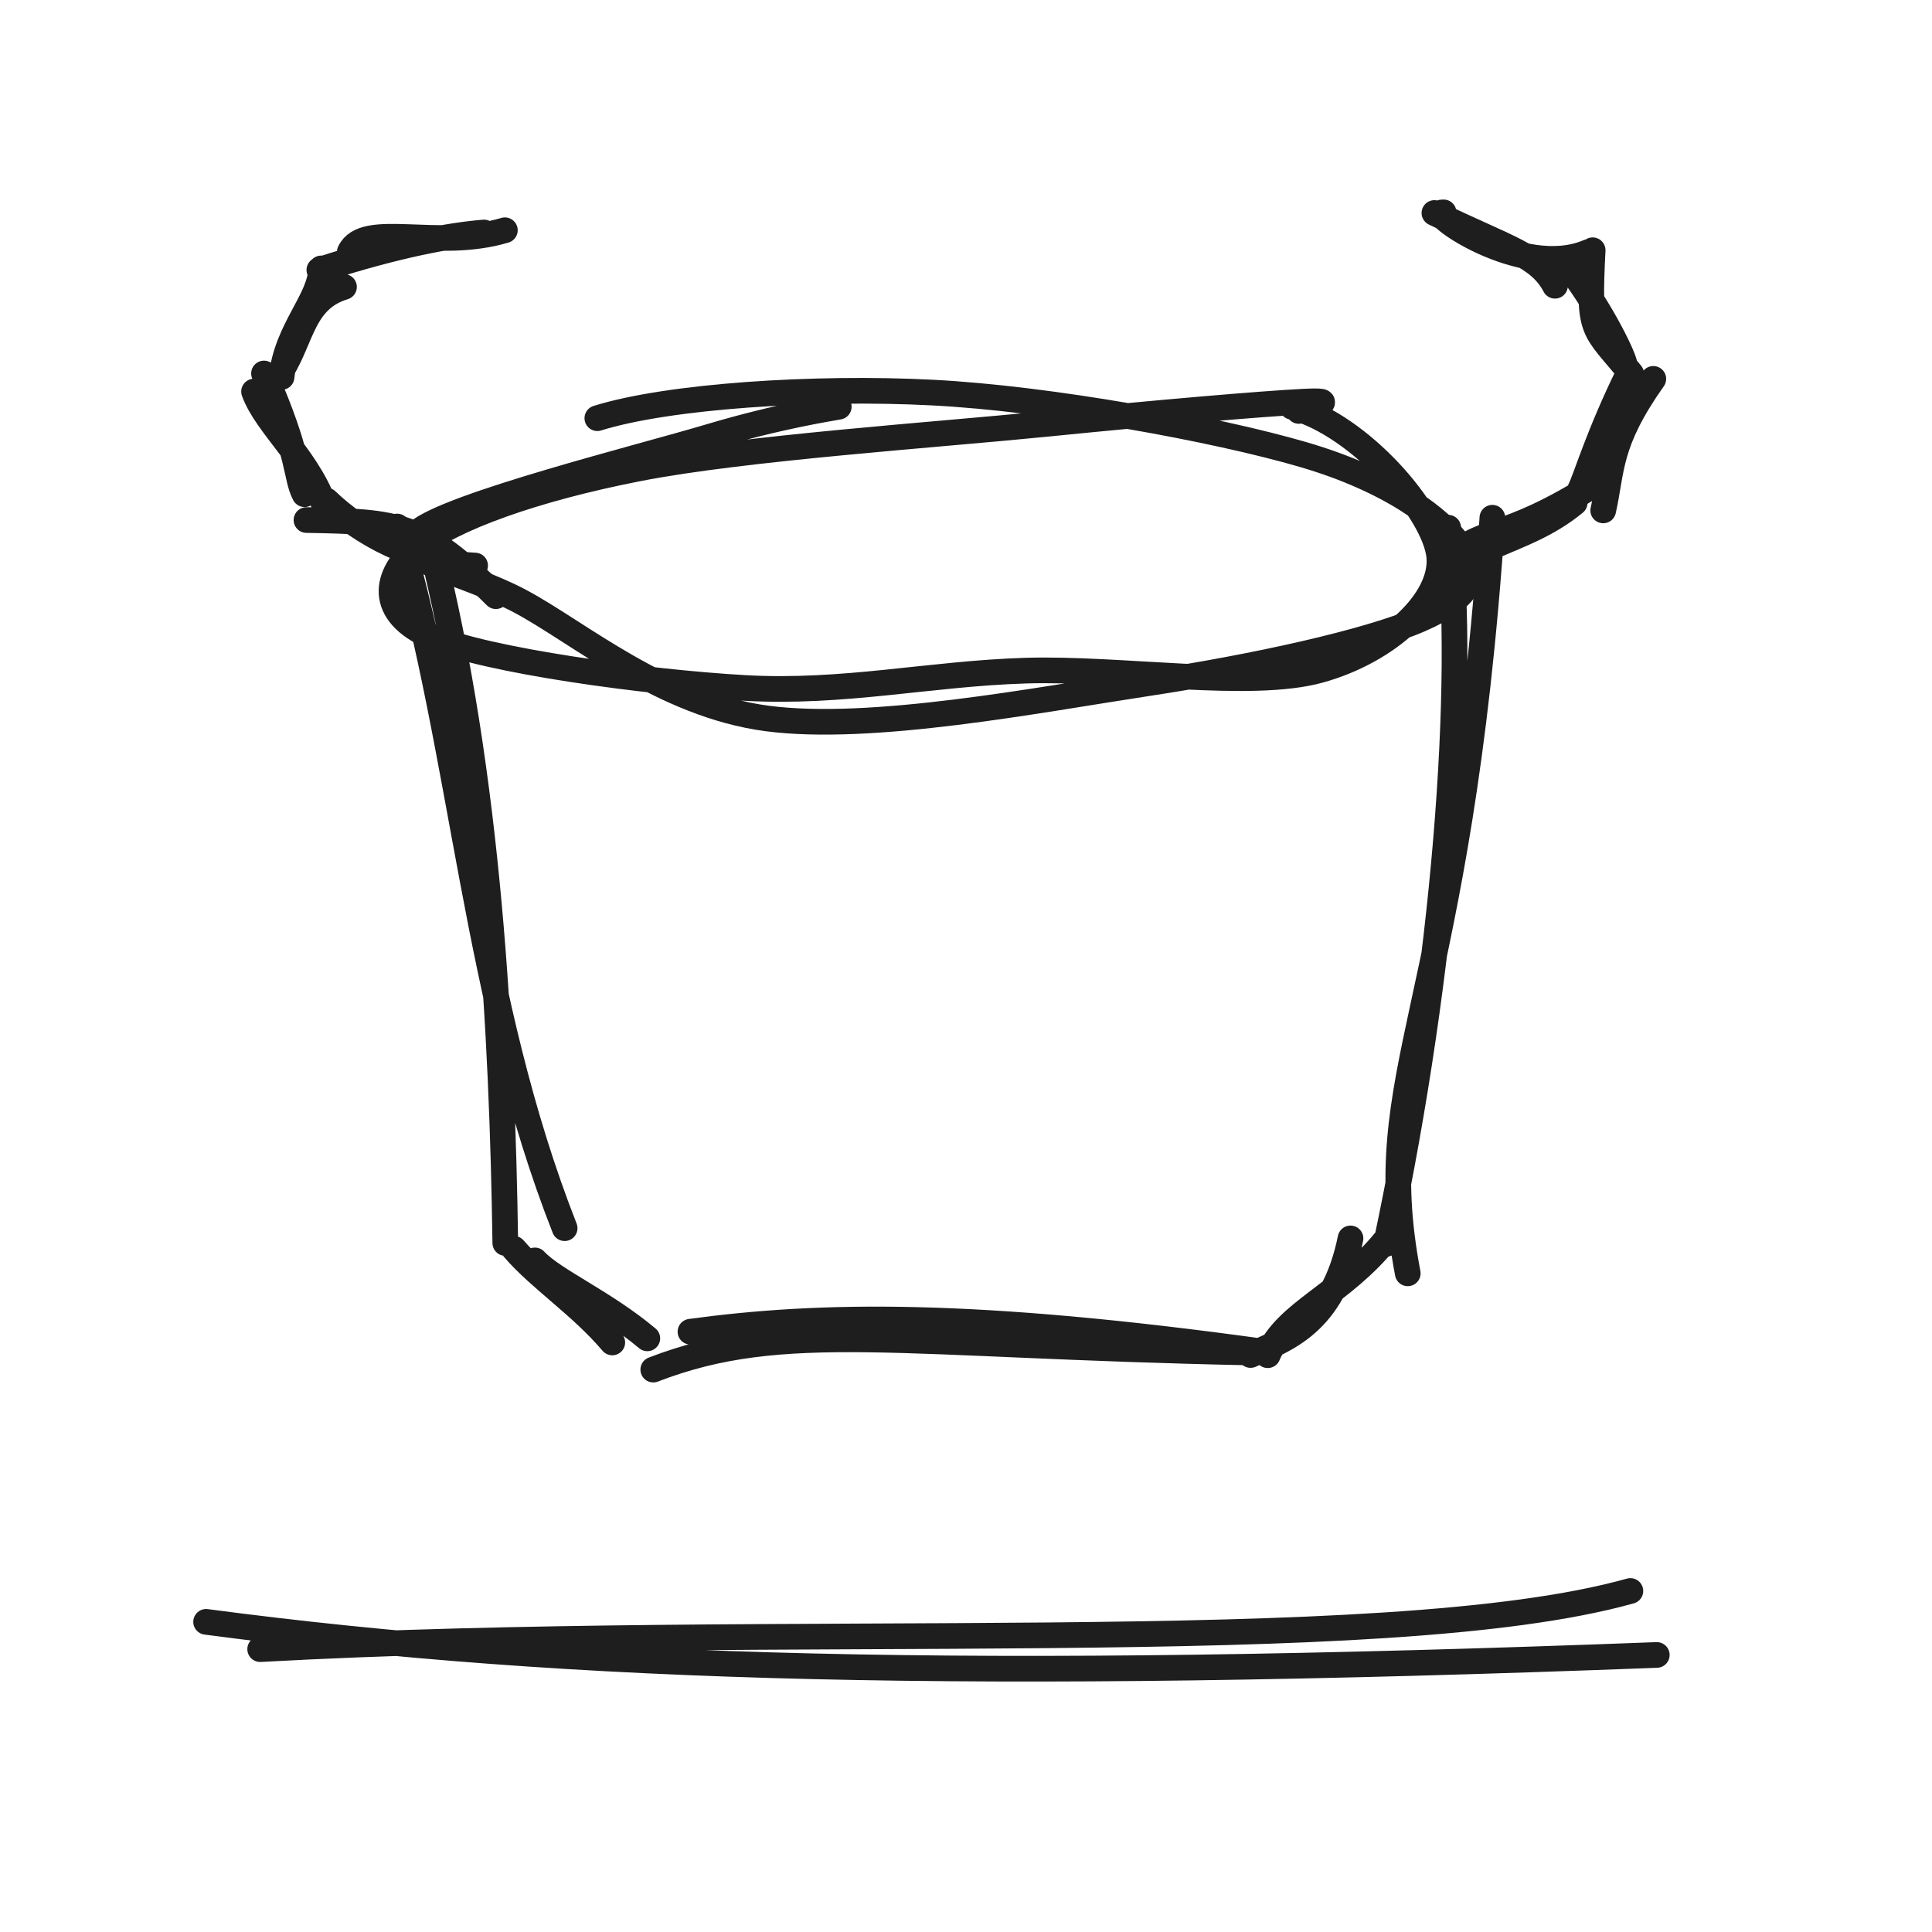
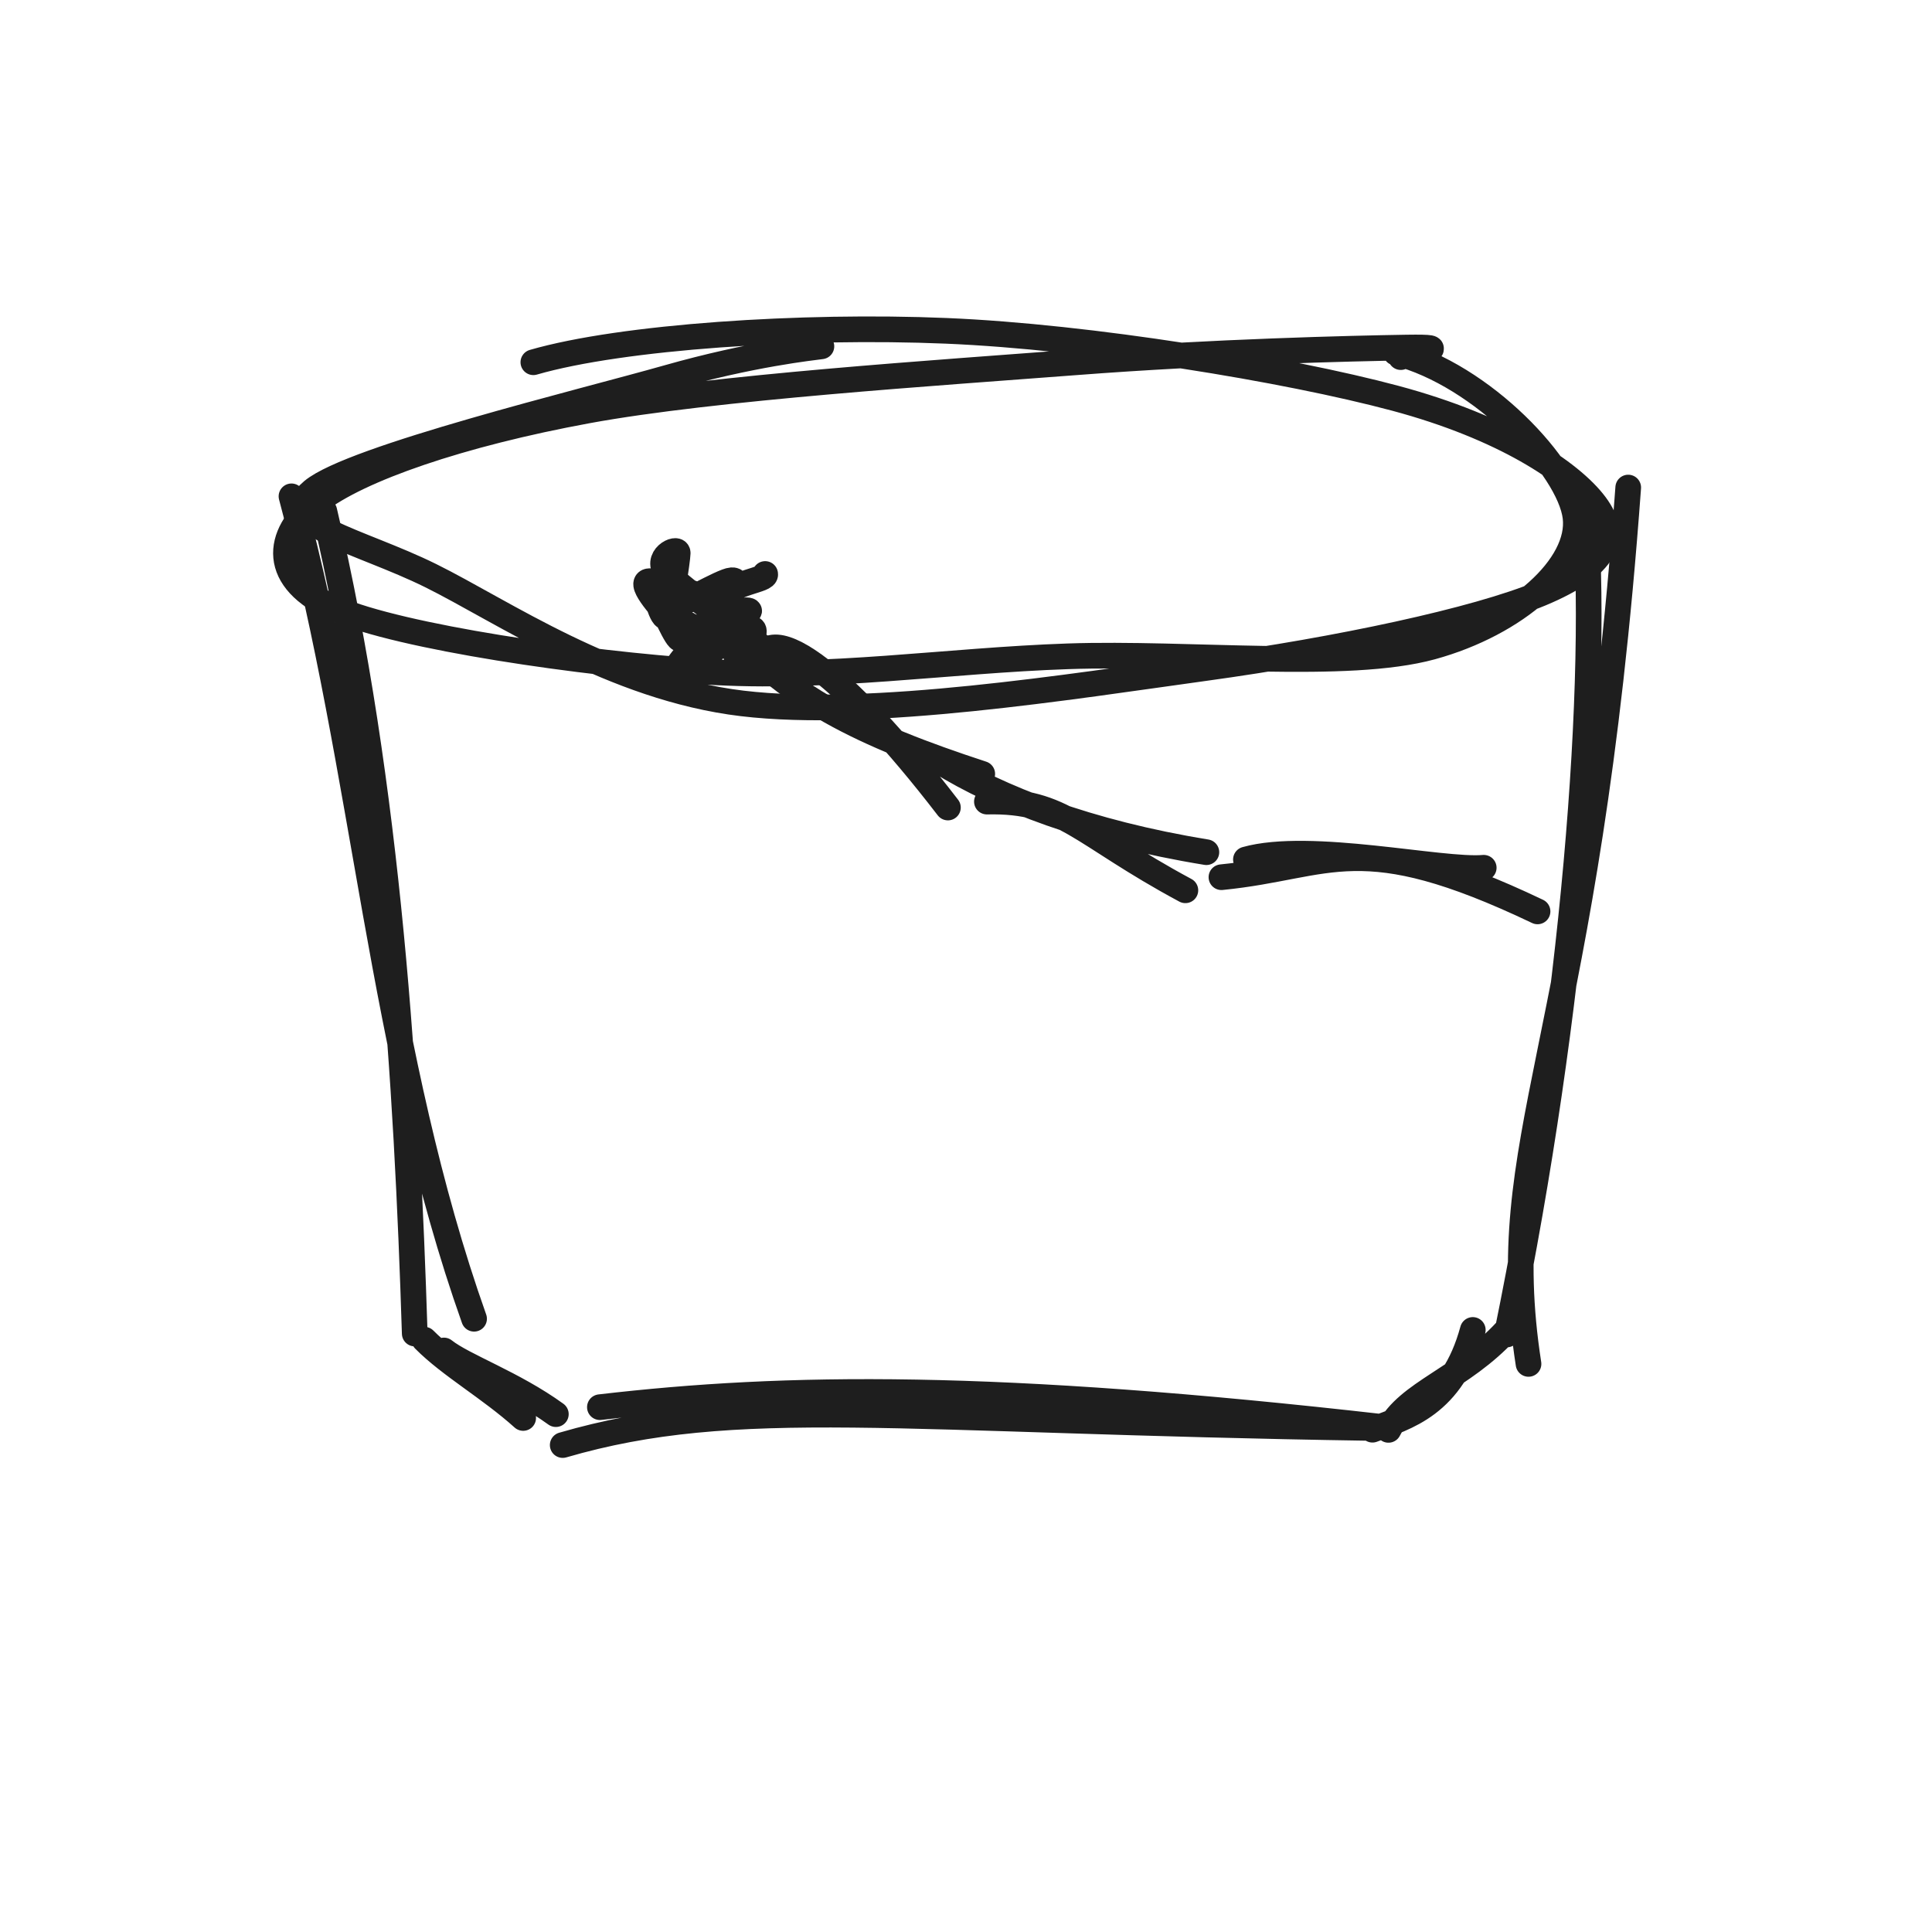
<svg xmlns="http://www.w3.org/2000/svg" width="128" height="128" viewBox="0 0 128 128" role="img">
-   <path d="M39.575 27.707 C44.276 26.237, 53.98 25.607, 61.774 26.009 C69.569 26.411, 80.509 28.413, 86.344 30.117 C92.18 31.821, 95.499 34.414, 96.79 36.234 C98.08 38.054, 97.554 39.528, 94.085 41.035 C90.616 42.543, 83.185 44.183, 75.975 45.277 C68.766 46.372, 57.751 48.509, 50.83 47.601 C43.909 46.692, 38.316 41.879, 34.45 39.826 C30.585 37.773, 25.543 37.098, 27.638 35.283 C29.732 33.468, 42.362 30.324, 47.018 28.935 C51.673 27.545, 55.031 27.056, 55.571 26.947 M85.604 26.954 C90.158 28.205, 95.047 33.932, 95.35 36.84 C95.653 39.748, 91.992 43.136, 87.423 44.401 C82.853 45.667, 74.28 44.236, 67.933 44.432 C61.585 44.629, 55.889 45.951, 49.337 45.579 C42.785 45.208, 32.23 43.762, 28.621 42.201 C25.012 40.641, 25.402 38.077, 27.684 36.216 C29.965 34.355, 35.364 32.39, 42.311 31.034 C49.258 29.678, 62.03 28.816, 69.366 28.079 C76.701 27.342, 83.543 26.756, 86.324 26.614 C89.105 26.472, 86.549 26.945, 86.053 27.227" stroke="#1e1e1e" stroke-width="1.7" fill="none" stroke-linecap="round" stroke-linejoin="round" />
-   <path d="M26.311 34.883 C30.824 50.441, 31.395 66.068, 37.409 81.371 M28.487 35.864 C32.425 51.432, 33.277 68.763, 33.477 82.351 M34.049 82.737 C35.775 84.743, 38.481 86.479, 40.566 88.941 M35.44 83.506 C36.661 84.824, 40.011 86.256, 42.887 88.669 M45.744 88.229 C54.372 87.058, 64.445 86.883, 83.777 89.562 M43.281 90.739 C51.945 87.397, 59.5 89.137, 82.805 89.604 M82.853 89.773 C85.086 88.737, 88.305 87.793, 89.475 82.048 M83.989 89.786 C85.2 86.917, 88.895 85.793, 91.86 82.092 M93.268 84.363 C90.699 70.893, 96.695 67.253, 98.874 34.301 M91.83 82.414 C95.717 64.165, 97.166 45.043, 95.946 34.961" stroke="#1e1e1e" stroke-width="1.7" fill="none" stroke-linecap="round" stroke-linejoin="round" />
-   <path d="M32.853 39.499 C28.015 34.64, 26.356 34.564, 20.304 34.454 M31.478 37.469 C27.4 37.266, 23.891 35.334, 21.626 33.157 M21.656 33.999 C20.681 30.596, 17.644 28.222, 16.832 25.941 M20.179 32.743 C19.56 31.556, 19.938 30.274, 17.491 24.744 M17.968 25.473 C20.046 23.145, 19.672 19.952, 22.791 19.01 M18.655 24.976 C19.003 21.78, 21.214 19.912, 21.28 17.784 M23.174 16.693 C24.141 14.638, 28.998 16.596, 33.45 15.254 M21.158 17.884 C26.35 16.201, 29.912 15.575, 32.068 15.403" stroke="#1e1e1e" stroke-width="1.7" fill="none" stroke-linecap="round" stroke-linejoin="round" />
-   <path d="M95.472 37.437 C98.489 34.581, 99.16 36.221, 106.016 31.863 M95.872 39.044 C96.795 35.928, 100.753 36.246, 104.326 33.31 M106.217 33.816 C106.823 31.127, 106.53 29.346, 109.537 25.101 M104.687 32.44 C105.088 31.646, 105.865 28.885, 107.933 24.674 M108.074 24.773 C105.492 21.572, 105.23 22.245, 105.518 16.579 M107.642 24.223 C107.679 23.855, 106.179 20.651, 103.825 17.549 M105.221 16.703 C100.812 18.583, 94.352 13.943, 95.641 14.069 M103.022 18.933 C101.946 16.889, 99.857 16.462, 95.034 14.111" stroke="#1e1e1e" stroke-width="1.7" fill="none" stroke-linecap="round" stroke-linejoin="round" />
-   <path d="M17.237 109.26 C51.632 107.363, 91.62 109.998, 108.018 105.406 M13.655 107.451 C37.919 110.664, 64.617 111.363, 109.767 109.645" stroke="#1e1e1e" stroke-width="1.7" fill="none" stroke-linecap="round" stroke-linejoin="round" />
+   <path d="M35.336 24 C41.211 22.303, 53.164 21.52, 62.681 21.918 C72.199 22.315, 85.273 24.466, 92.441 26.386 C99.61 28.306, 104.083 31.285, 105.691 33.44 C107.3 35.594, 106.408 37.511, 102.095 39.315 C97.782 41.119, 88.634 43.052, 79.813 44.266 C70.992 45.481, 57.714 47.624, 49.168 46.602 C40.621 45.581, 33.278 40.484, 28.534 38.137 C23.79 35.791, 18.091 34.709, 20.704 32.524 C23.317 30.34, 38.593 26.629, 44.212 25.033 C49.832 23.436, 53.818 23.032, 54.421 22.946 M92.473 23.366 C98.221 24.84, 103.982 31.005, 104.379 34.253 C104.776 37.501, 100.458 41.318, 94.855 42.856 C89.251 44.395, 78.784 43.208, 70.759 43.482 C62.733 43.756, 54.791 45.025, 46.703 44.499 C38.614 43.973, 26.512 42.2, 22.226 40.326 C17.941 38.452, 18.207 35.442, 20.989 33.254 C23.771 31.067, 30.527 28.744, 38.917 27.201 C47.307 25.659, 62.282 24.695, 71.328 23.999 C80.374 23.303, 89.613 23.083, 93.193 23.026 C96.772 22.97, 93.398 23.36, 92.805 23.66" stroke="#1e1e1e" stroke-width="1.7" fill="none" stroke-linecap="round" stroke-linejoin="round" />
+   <path d="M19.311 32.883 C24.256 51.331, 25.189 69.853, 31.409 87.371 M21.487 33.864 C25.779 52.097, 26.966 72.107, 27.477 88.351 M28.113 88.755 C29.823 90.481, 32.457 91.96, 34.662 93.945 M29.41 89.472 C30.714 90.506, 33.997 91.643, 36.827 93.691 M39.744 93.229 C52.095 91.791, 65.89 91.616, 91.777 94.562 M37.281 95.739 C48.815 92.384, 59.24 94.124, 90.805 94.604 M90.93 94.722 C93.112 93.888, 96.213 93.132, 97.577 88.112 M91.989 94.733 C93.268 92.238, 96.856 91.368, 99.802 88.153 M101.268 90.363 C98.935 75.275, 105.132 70.03, 107.874 32.301 M99.83 88.414 C104.208 67.09, 106.041 44.9, 104.946 32.961" stroke="#1e1e1e" stroke-width="1.7" fill="none" stroke-linecap="round" stroke-linejoin="round" />
+   <path d="M50.187 44.58 C50.306 40.29, 55.88 44.496, 62.802 53.501 M47.822 41.086 C51.868 46.159, 57.237 48.706, 65.077 51.271 M65.385 53.108 C70.533 52.994, 71.47 55.19, 78.535 58.985 M62.269 50.458 C66.163 52.87, 72.08 55.185, 79.926 56.46 M80.923 58.117 C88.238 57.393, 90.016 54.733, 101.867 60.383 M82.545 56.944 C86.803 55.747, 95.511 57.738, 98.301 57.491" stroke="#1e1e1e" stroke-width="1.7" fill="none" stroke-linecap="round" stroke-linejoin="round" />
+   <path d="M44.349 40.276 C44.905 40.263, 47.836 38.484, 48.476 38.443 C49.117 38.402, 48.125 39.159, 48.193 40.03 C48.26 40.901, 48.62 43.396, 48.883 43.668 C49.145 43.94, 50.415 41.562, 49.765 41.661 C49.116 41.76, 45.536 44.224, 44.986 44.26 C44.436 44.296, 46.529 42.403, 46.463 41.877 C46.396 41.351, 45.172 41.666, 44.589 41.105 C44.007 40.544, 42.278 38.642, 42.967 38.511 C43.655 38.379, 47.642 39.995, 48.722 40.315 C49.803 40.635, 49.743 40.429, 49.45 40.43 M50.694 38.028 C50.819 38.447, 48.526 38.556, 47.873 39.594 C47.22 40.632, 47.137 43.945, 46.777 44.254 C46.416 44.564, 46.009 41.78, 45.708 41.452 C45.407 41.123, 45.346 42.65, 44.97 42.284 C44.593 41.917, 43.584 39.501, 43.448 39.255 C43.312 39.009, 43.911 41.243, 44.153 40.808 C44.395 40.373, 44.889 37.115, 44.9 36.645 C44.911 36.175, 43.284 36.942, 44.22 37.988 C45.156 39.034, 50.259 42.67, 50.514 42.918 C50.77 43.167, 46.595 39.652, 45.753 39.479" stroke="#1e1e1e" stroke-width="1.7" fill="none" stroke-linecap="round" stroke-linejoin="round" />
</svg>
